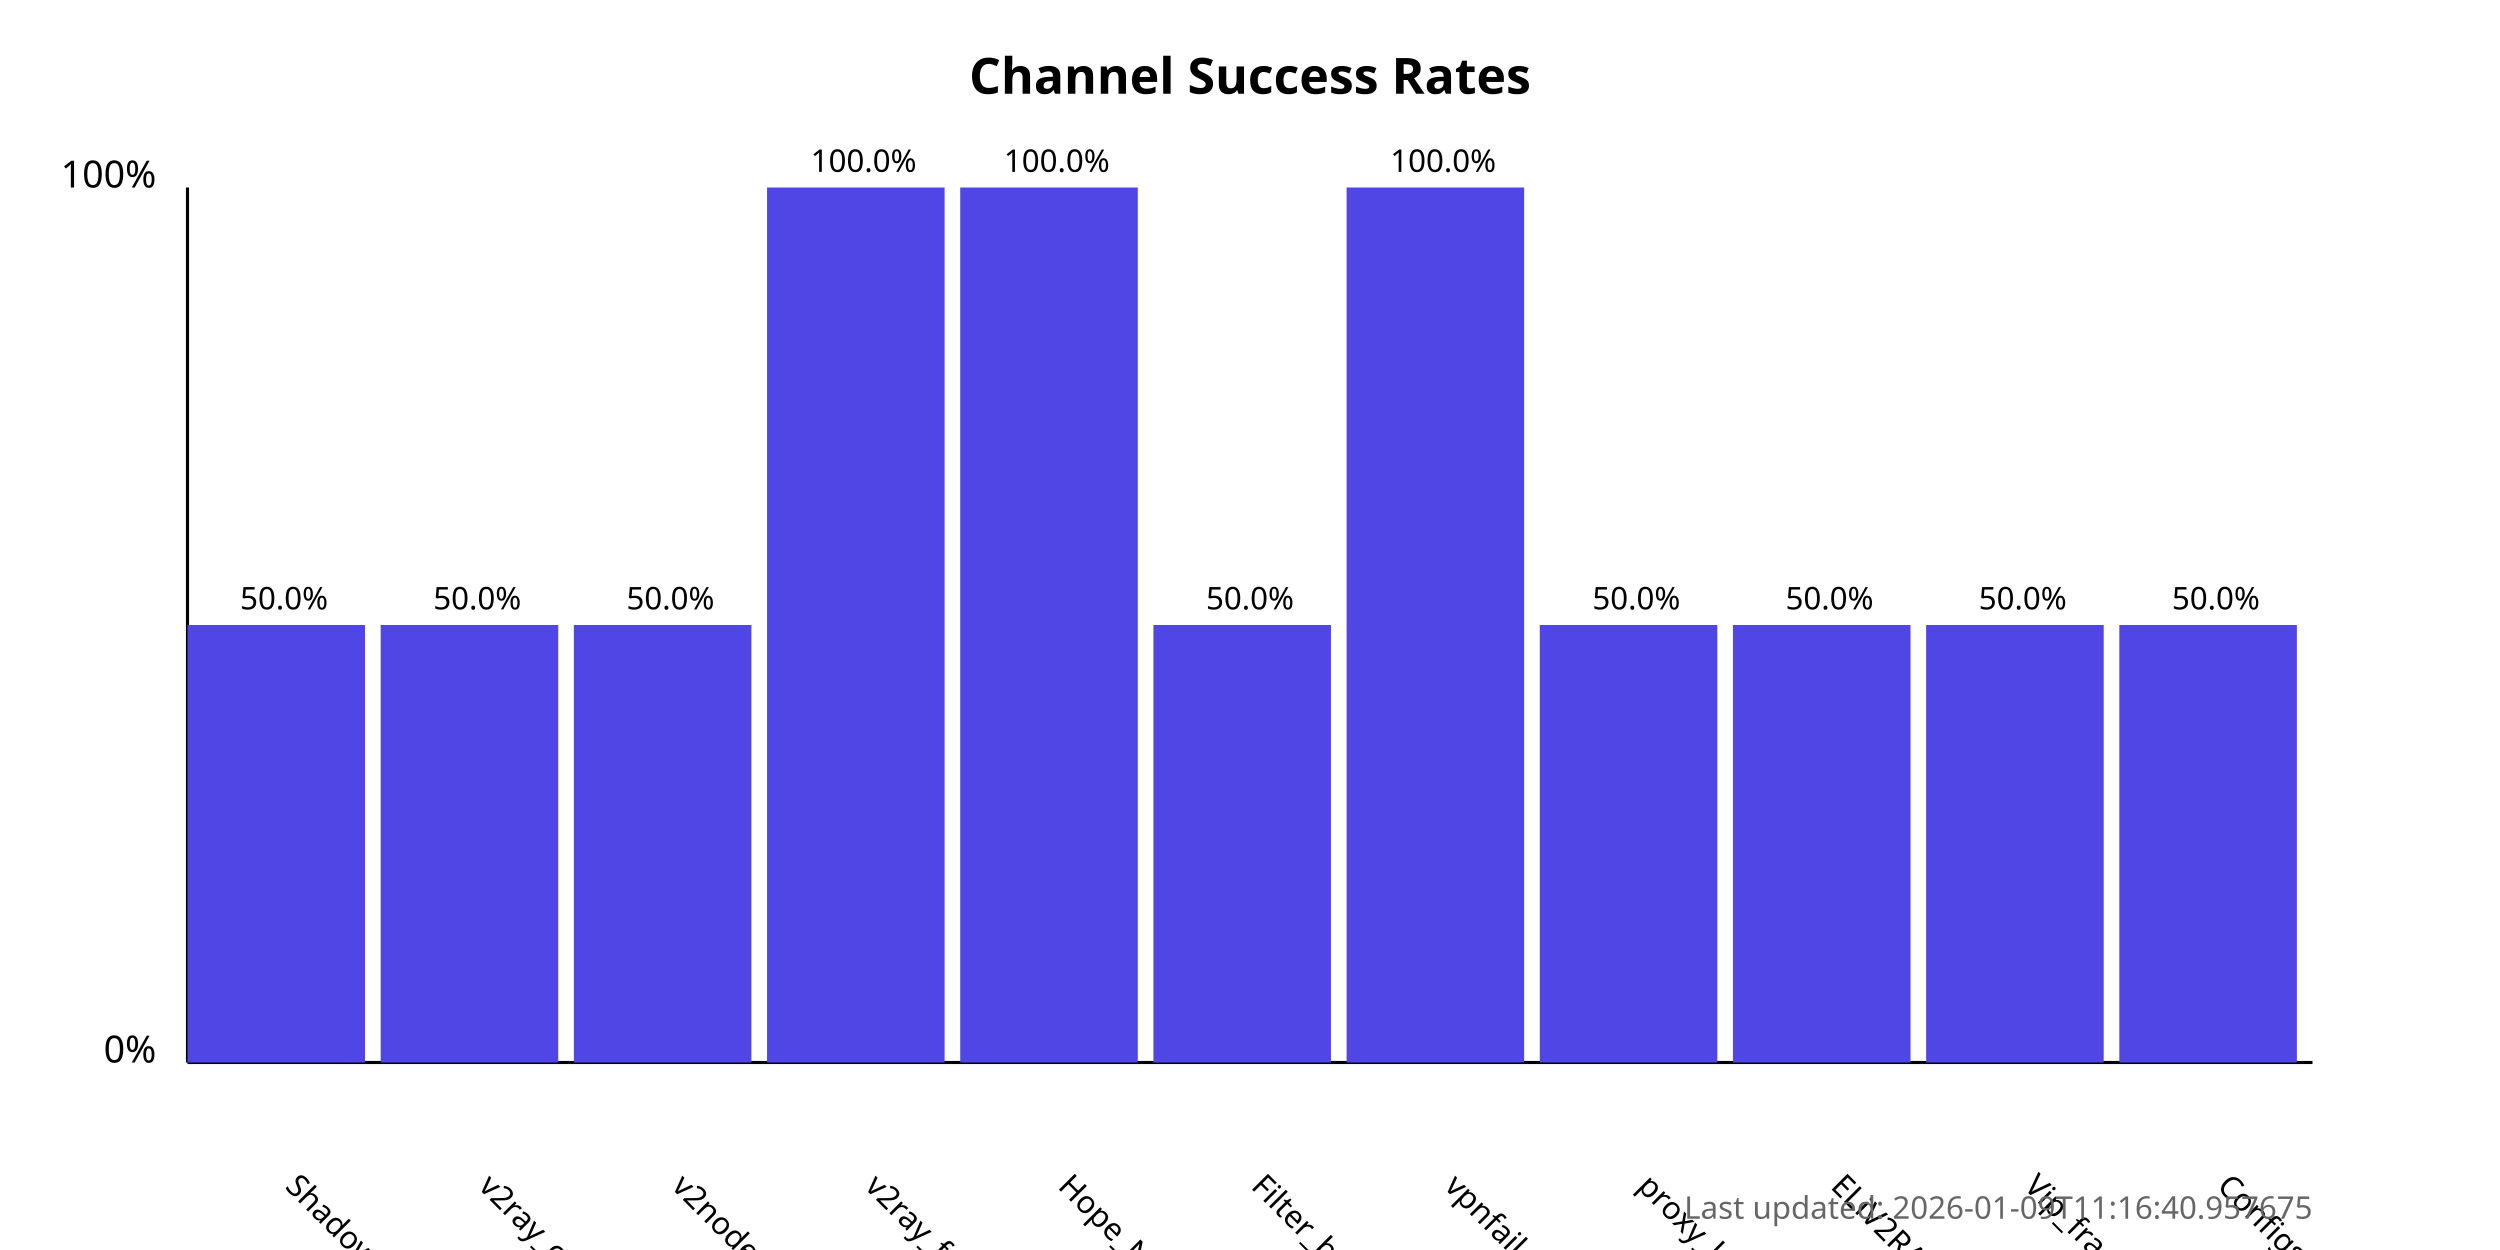
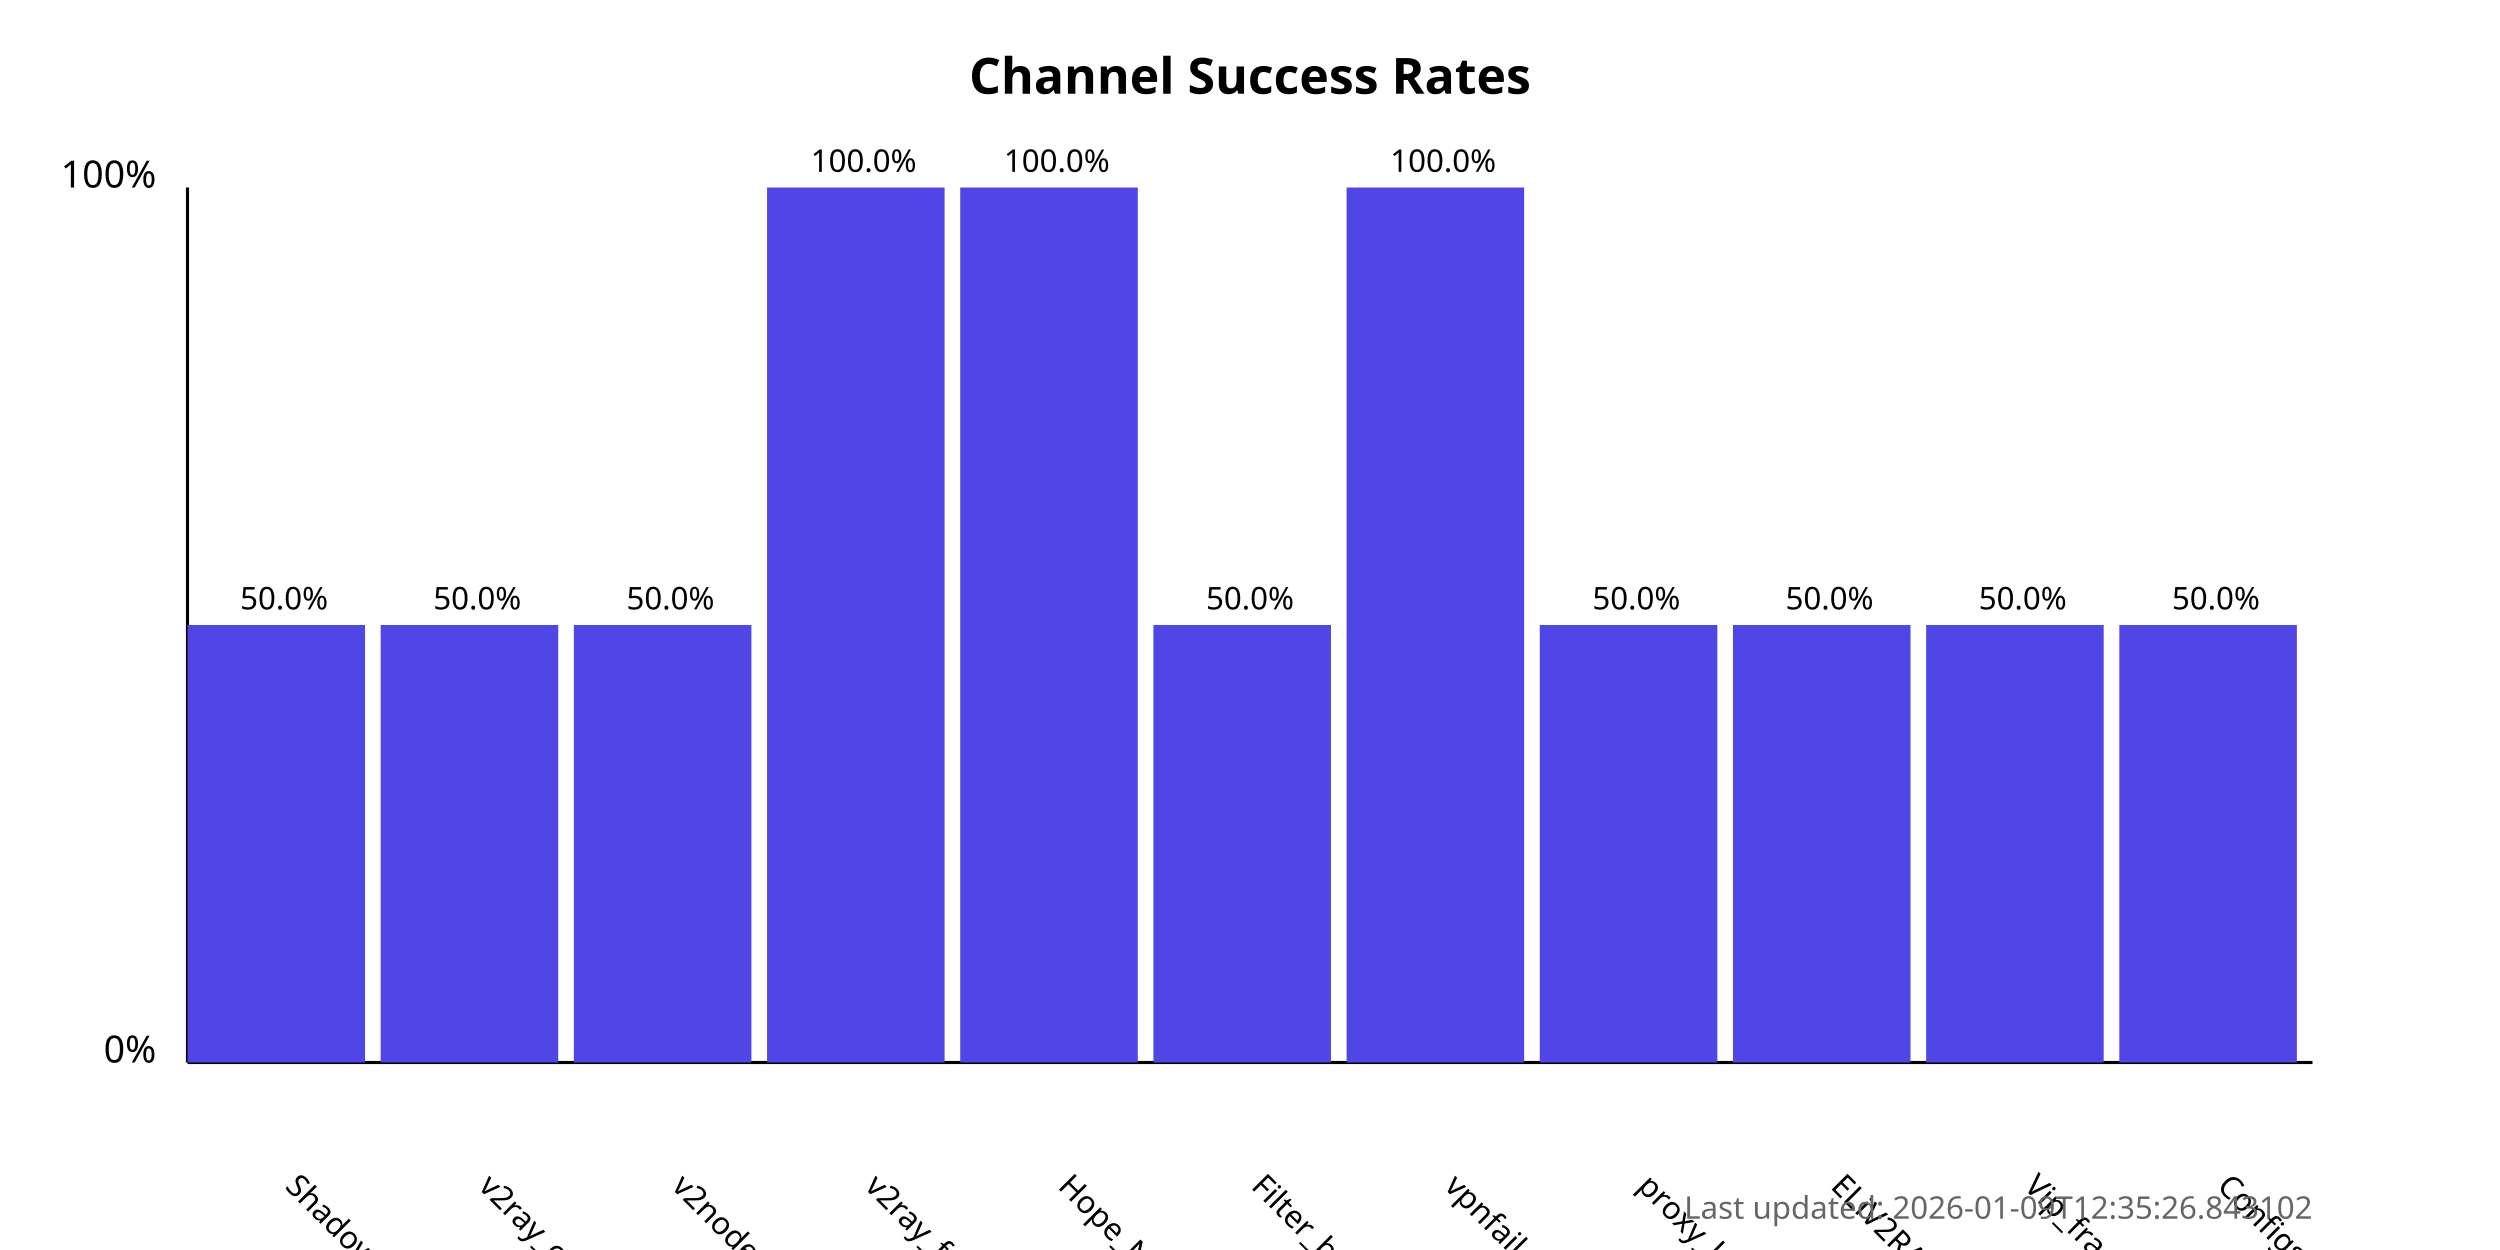
<svg xmlns="http://www.w3.org/2000/svg" width="800" height="400">
  <style>
            .chart-title { font: bold 16px sans-serif; }
            .axis-label { font: 12px sans-serif; }
            .tick-label { font: 10px sans-serif; }
            .bar { fill: #4f46e5; }
            .bar:hover { fill: #6366f1; }
            .timestamp { font: 10px sans-serif; fill: #666; }
        </style>
  <text x="400.0" y="30" text-anchor="middle" class="chart-title">
            Channel Success Rates
        </text>
  <line x1="60" y1="340" x2="60" y2="60" stroke="black" stroke-width="1" />
  <line x1="60" y1="340" x2="740" y2="340" stroke="black" stroke-width="1" />
  <text x="50" y="340" text-anchor="end" class="axis-label">0%</text>
  <text x="50" y="60" text-anchor="end" class="axis-label">100%</text>
  <g>
    <rect x="60" y="200.0" width="56.818" height="140.0" class="bar" />
    <text x="90.909" y="380" transform="rotate(45, 90.90909, 380)" text-anchor="start" class="tick-label">
                ShadowProxy66
            </text>
    <text x="90.909" y="195.0" text-anchor="middle" class="tick-label">
                50.0%
            </text>
  </g>
  <g>
    <rect x="121.818" y="200.0" width="56.818" height="140.0" class="bar" />
    <text x="152.727" y="380" transform="rotate(45, 152.7273, 380)" text-anchor="start" class="tick-label">
                v2ray_configs_pool
            </text>
    <text x="152.727" y="195.0" text-anchor="middle" class="tick-label">
                50.0%
            </text>
  </g>
  <g>
    <rect x="183.636" y="200.0" width="56.818" height="140.0" class="bar" />
    <text x="214.545" y="380" transform="rotate(45, 214.5455, 380)" text-anchor="start" class="tick-label">
                v2nodes
            </text>
    <text x="214.545" y="195.0" text-anchor="middle" class="tick-label">
                50.0%
            </text>
  </g>
  <g>
    <rect x="245.455" y="60.0" width="56.818" height="280.0" class="bar" />
    <text x="276.364" y="380" transform="rotate(45, 276.3636, 380)" text-anchor="start" class="tick-label">
                v2ray_free_conf
            </text>
    <text x="276.364" y="55.0" text-anchor="middle" class="tick-label">
                100.0%
            </text>
  </g>
  <g>
    <rect x="307.273" y="60.0" width="56.818" height="280.0" class="bar" />
    <text x="338.182" y="380" transform="rotate(45, 338.1818, 380)" text-anchor="start" class="tick-label">
                Hope_Net
            </text>
    <text x="338.182" y="55.0" text-anchor="middle" class="tick-label">
                100.0%
            </text>
  </g>
  <g>
    <rect x="369.091" y="200.0" width="56.818" height="140.0" class="bar" />
    <text x="400.0" y="380" transform="rotate(45, 400.0, 380)" text-anchor="start" class="tick-label">
                Filter_breaker
            </text>
    <text x="400.0" y="195.0" text-anchor="middle" class="tick-label">
                50.0%
            </text>
  </g>
  <g>
    <rect x="430.909" y="60.0" width="56.818" height="280.0" class="bar" />
    <text x="461.818" y="380" transform="rotate(45, 461.8182, 380)" text-anchor="start" class="tick-label">
                vpnfail_vless
            </text>
    <text x="461.818" y="55.0" text-anchor="middle" class="tick-label">
                100.0%
            </text>
  </g>
  <g>
    <rect x="492.727" y="200.0" width="56.818" height="140.0" class="bar" />
    <text x="523.636" y="380" transform="rotate(45, 523.6364, 380)" text-anchor="start" class="tick-label">
                proxy_kafee
            </text>
    <text x="523.636" y="195.0" text-anchor="middle" class="tick-label">
                50.0%
            </text>
  </g>
  <g>
    <rect x="554.545" y="200.0" width="56.818" height="140.0" class="bar" />
    <text x="585.455" y="380" transform="rotate(45, 585.4545, 380)" text-anchor="start" class="tick-label">
                ELiV2RAY
            </text>
    <text x="585.455" y="195.0" text-anchor="middle" class="tick-label">
                50.0%
            </text>
  </g>
  <g>
    <rect x="616.364" y="200.0" width="56.818" height="140.0" class="bar" />
    <text x="647.273" y="380" transform="rotate(45, 647.2727, 380)" text-anchor="start" class="tick-label">
                Vip_fragment_v2ray
            </text>
    <text x="647.273" y="195.0" text-anchor="middle" class="tick-label">
                50.0%
            </text>
  </g>
  <g>
    <rect x="678.182" y="200.0" width="56.818" height="140.0" class="bar" />
    <text x="709.091" y="380" transform="rotate(45, 709.0909, 380)" text-anchor="start" class="tick-label">
                ConfigsHubPlus
            </text>
    <text x="709.091" y="195.0" text-anchor="middle" class="tick-label">
                50.0%
            </text>
  </g>
  <text x="740" y="390" text-anchor="end" class="timestamp">
-             Last updated: 2026-01-09T11:16:40.957675
+             Last updated: 2026-01-09T12:35:26.843102
        </text>
</svg>
